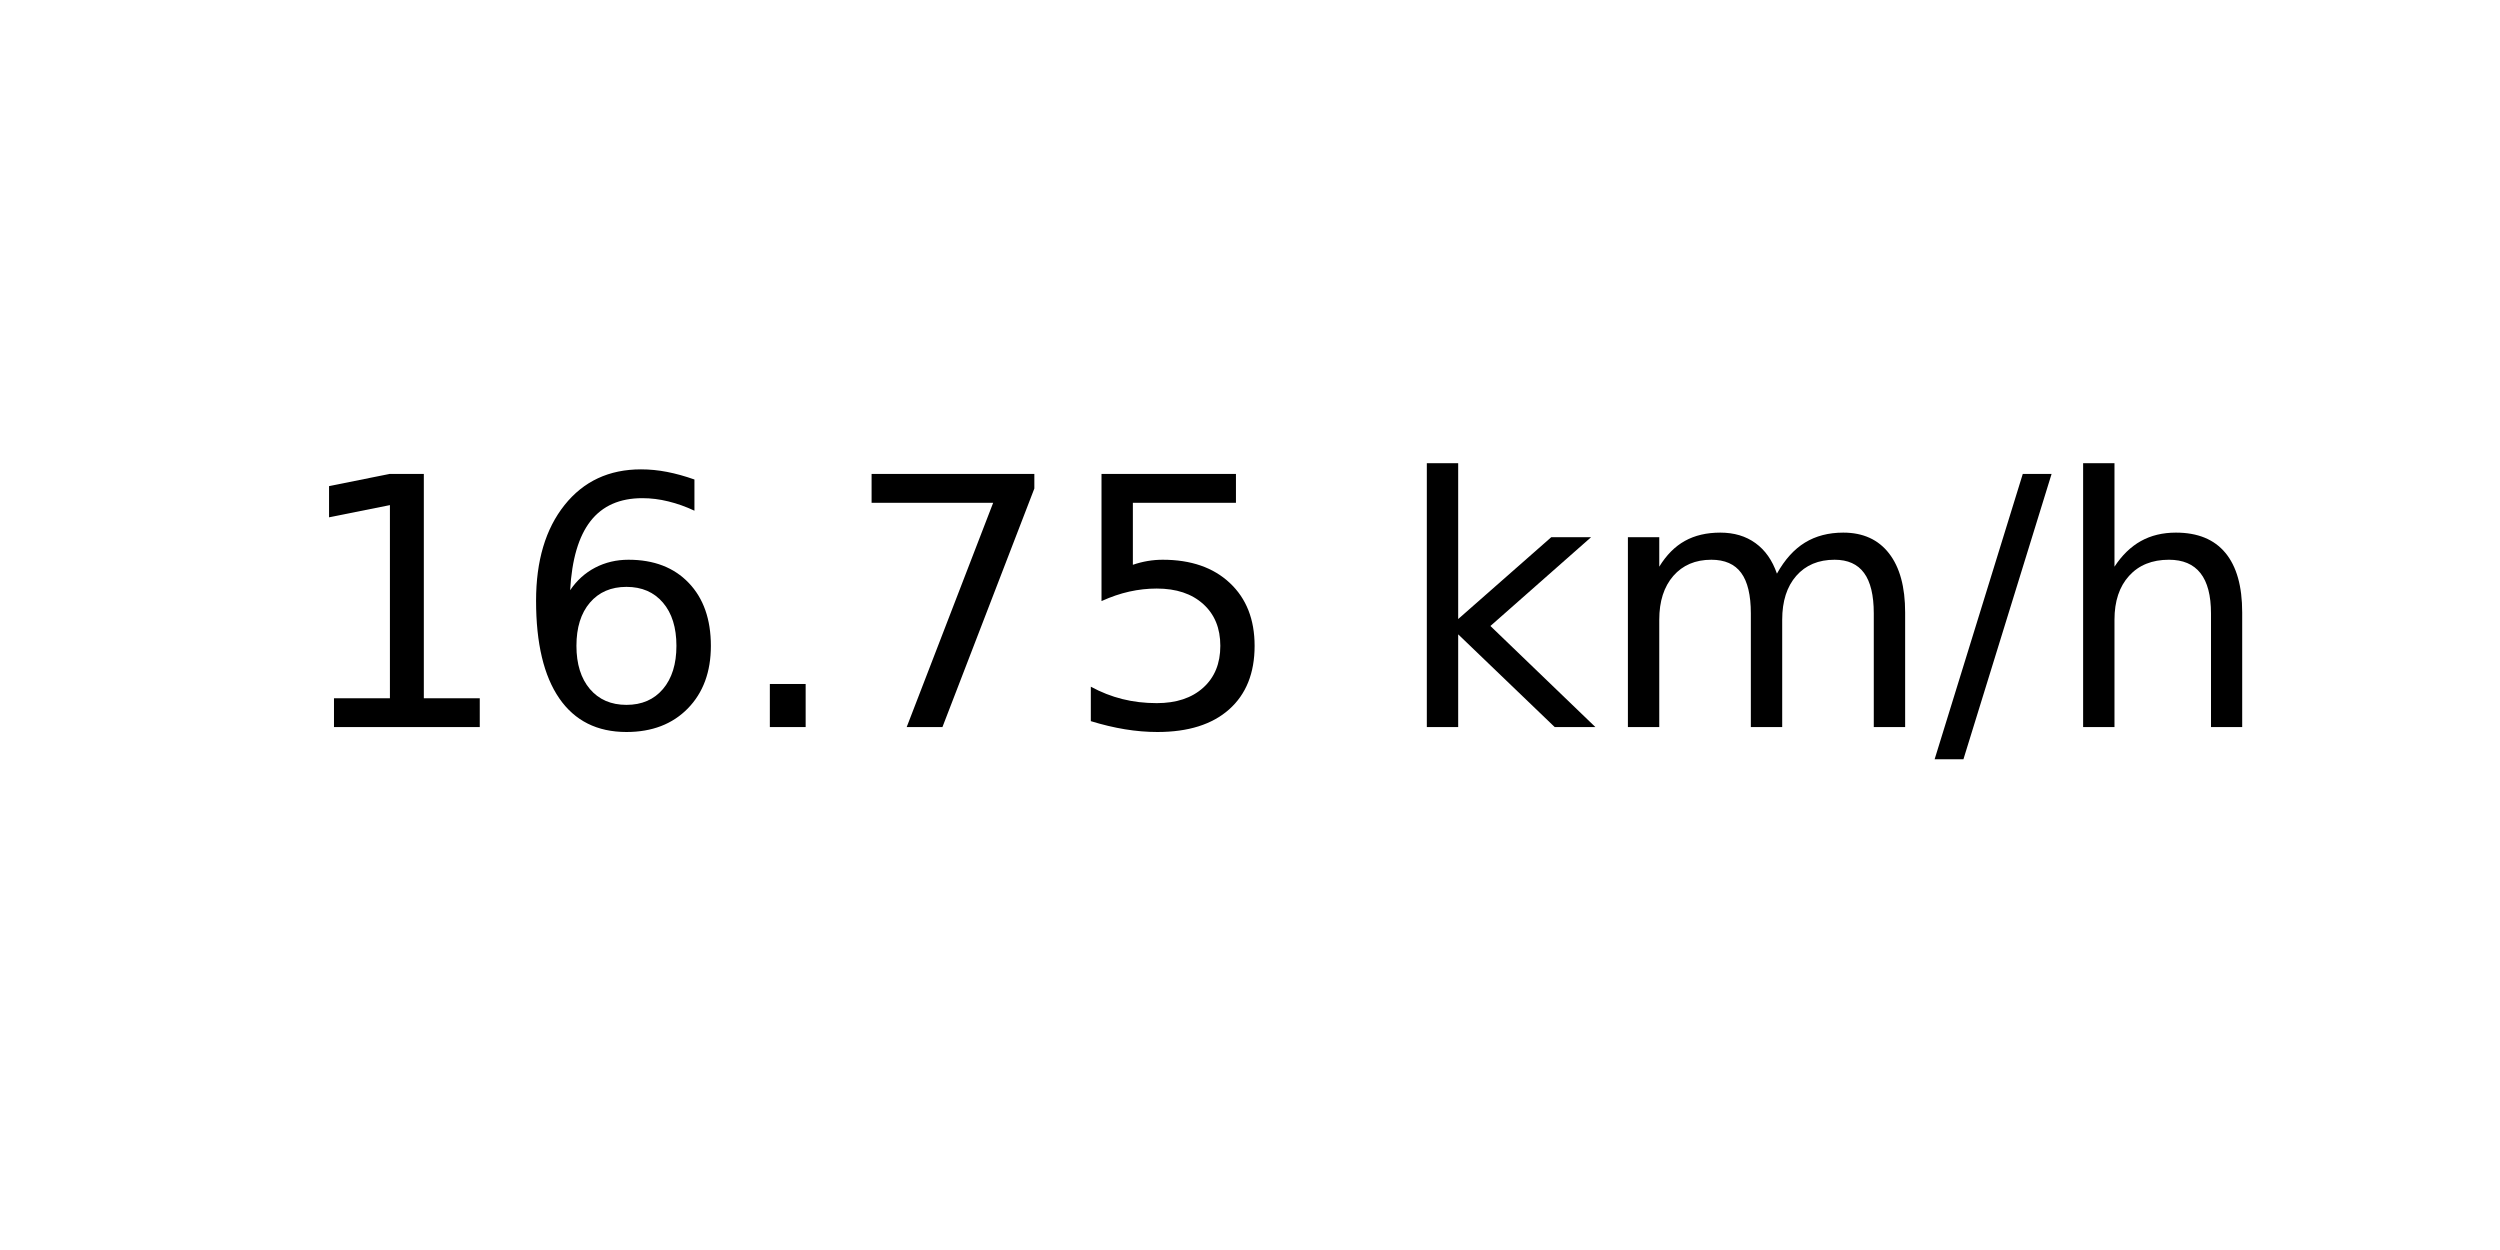
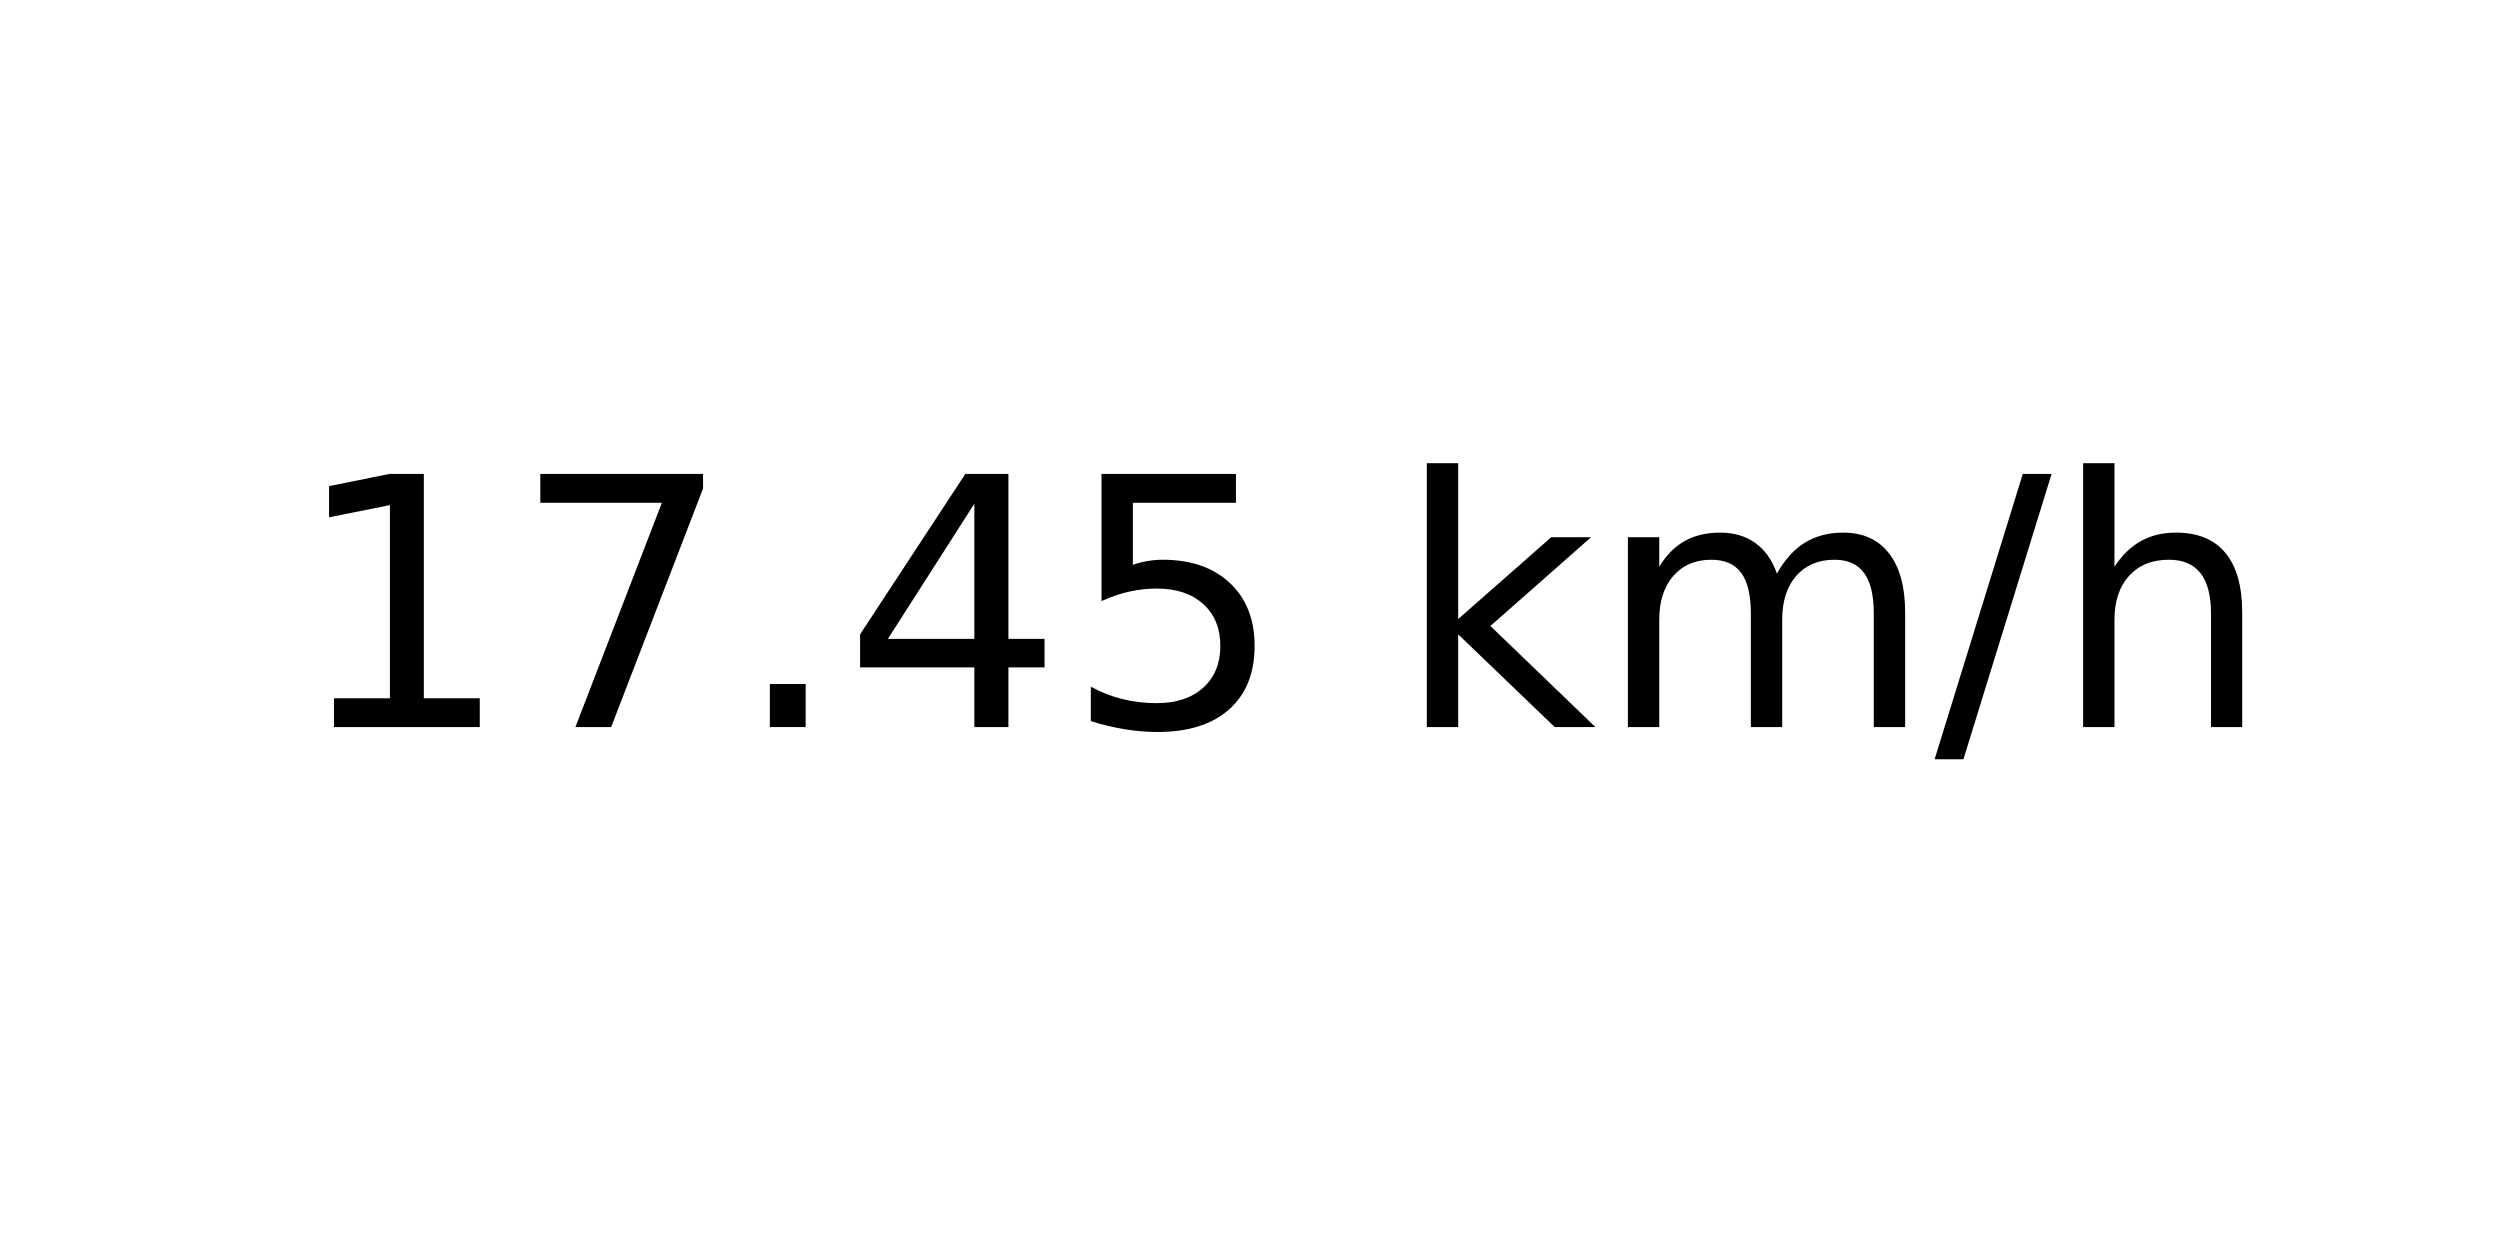
<svg xmlns="http://www.w3.org/2000/svg" xmlns:xlink="http://www.w3.org/1999/xlink" width="72pt" height="36pt" viewBox="0 0 72 36" version="1.1">
  <defs>
    <style type="text/css">*{stroke-linejoin: round; stroke-linecap: butt}</style>
  </defs>
  <g id="figure_1">
    <g id="axes_1">
      <g id="text_1">
        <g transform="translate(8.378125 20.93937) scale(0.1 -0.1)">
          <defs>
            <path id="DejaVuSans-31" d="M 794 531  L 1825 531  L 1825 4091  L 703 3866  L 703 4441  L 1819 4666  L 2450 4666  L 2450 531  L 3481 531  L 3481 0  L 794 0  L 794 531  z " transform="scale(0.015625)" />
-             <path id="DejaVuSans-36" d="M 2113 2584  Q 1688 2584 1439 2293  Q 1191 2003 1191 1497  Q 1191 994 1439 701  Q 1688 409 2113 409  Q 2538 409 2786 701  Q 3034 994 3034 1497  Q 3034 2003 2786 2293  Q 2538 2584 2113 2584  z M 3366 4563  L 3366 3988  Q 3128 4100 2886 4159  Q 2644 4219 2406 4219  Q 1781 4219 1451 3797  Q 1122 3375 1075 2522  Q 1259 2794 1537 2939  Q 1816 3084 2150 3084  Q 2853 3084 3261 2657  Q 3669 2231 3669 1497  Q 3669 778 3244 343  Q 2819 -91 2113 -91  Q 1303 -91 875 529  Q 447 1150 447 2328  Q 447 3434 972 4092  Q 1497 4750 2381 4750  Q 2619 4750 2861 4703  Q 3103 4656 3366 4563  z " transform="scale(0.015625)" />
+             <path id="DejaVuSans-37" d="M 525 4666  L 3525 4666  L 3525 4397  L 1831 0  L 1172 0  L 2766 4134  L 525 4134  L 525 4666  z " transform="scale(0.015625)" />
            <path id="DejaVuSans-2e" d="M 684 794  L 1344 794  L 1344 0  L 684 0  L 684 794  z " transform="scale(0.015625)" />
-             <path id="DejaVuSans-37" d="M 525 4666  L 3525 4666  L 3525 4397  L 1831 0  L 1172 0  L 2766 4134  L 525 4134  L 525 4666  z " transform="scale(0.015625)" />
+             <path id="DejaVuSans-34" d="M 2419 4116  L 825 1625  L 2419 1625  L 2419 4116  z M 2253 4666  L 3047 4666  L 3047 1625  L 3713 1625  L 3713 1100  L 3047 1100  L 3047 0  L 2419 0  L 2419 1100  L 313 1100  L 313 1709  L 2253 4666  z " transform="scale(0.015625)" />
            <path id="DejaVuSans-35" d="M 691 4666  L 3169 4666  L 3169 4134  L 1269 4134  L 1269 2991  Q 1406 3038 1543 3061  Q 1681 3084 1819 3084  Q 2600 3084 3056 2656  Q 3513 2228 3513 1497  Q 3513 744 3044 326  Q 2575 -91 1722 -91  Q 1428 -91 1123 -41  Q 819 9 494 109  L 494 744  Q 775 591 1075 516  Q 1375 441 1709 441  Q 2250 441 2565 725  Q 2881 1009 2881 1497  Q 2881 1984 2565 2268  Q 2250 2553 1709 2553  Q 1456 2553 1204 2497  Q 953 2441 691 2322  L 691 4666  z " transform="scale(0.015625)" />
            <path id="DejaVuSans-20" transform="scale(0.015625)" />
            <path id="DejaVuSans-6b" d="M 581 4863  L 1159 4863  L 1159 1991  L 2875 3500  L 3609 3500  L 1753 1863  L 3688 0  L 2938 0  L 1159 1709  L 1159 0  L 581 0  L 581 4863  z " transform="scale(0.015625)" />
            <path id="DejaVuSans-6d" d="M 3328 2828  Q 3544 3216 3844 3400  Q 4144 3584 4550 3584  Q 5097 3584 5394 3201  Q 5691 2819 5691 2113  L 5691 0  L 5113 0  L 5113 2094  Q 5113 2597 4934 2840  Q 4756 3084 4391 3084  Q 3944 3084 3684 2787  Q 3425 2491 3425 1978  L 3425 0  L 2847 0  L 2847 2094  Q 2847 2600 2669 2842  Q 2491 3084 2119 3084  Q 1678 3084 1418 2786  Q 1159 2488 1159 1978  L 1159 0  L 581 0  L 581 3500  L 1159 3500  L 1159 2956  Q 1356 3278 1631 3431  Q 1906 3584 2284 3584  Q 2666 3584 2933 3390  Q 3200 3197 3328 2828  z " transform="scale(0.015625)" />
            <path id="DejaVuSans-2f" d="M 1625 4666  L 2156 4666  L 531 -594  L 0 -594  L 1625 4666  z " transform="scale(0.015625)" />
            <path id="DejaVuSans-68" d="M 3513 2113  L 3513 0  L 2938 0  L 2938 2094  Q 2938 2591 2744 2837  Q 2550 3084 2163 3084  Q 1697 3084 1428 2787  Q 1159 2491 1159 1978  L 1159 0  L 581 0  L 581 4863  L 1159 4863  L 1159 2956  Q 1366 3272 1645 3428  Q 1925 3584 2291 3584  Q 2894 3584 3203 3211  Q 3513 2838 3513 2113  z " transform="scale(0.015625)" />
          </defs>
          <use xlink:href="#DejaVuSans-31" />
-           <use xlink:href="#DejaVuSans-36" x="63.623" />
+           <use xlink:href="#DejaVuSans-37" x="63.623" />
          <use xlink:href="#DejaVuSans-2e" x="127.246" />
-           <use xlink:href="#DejaVuSans-37" x="159.033" />
+           <use xlink:href="#DejaVuSans-34" x="159.033" />
          <use xlink:href="#DejaVuSans-35" x="222.656" />
          <use xlink:href="#DejaVuSans-20" x="286.279" />
          <use xlink:href="#DejaVuSans-6b" x="318.066" />
          <use xlink:href="#DejaVuSans-6d" x="375.977" />
          <use xlink:href="#DejaVuSans-2f" x="473.389" />
          <use xlink:href="#DejaVuSans-68" x="507.08" />
        </g>
      </g>
    </g>
  </g>
</svg>
